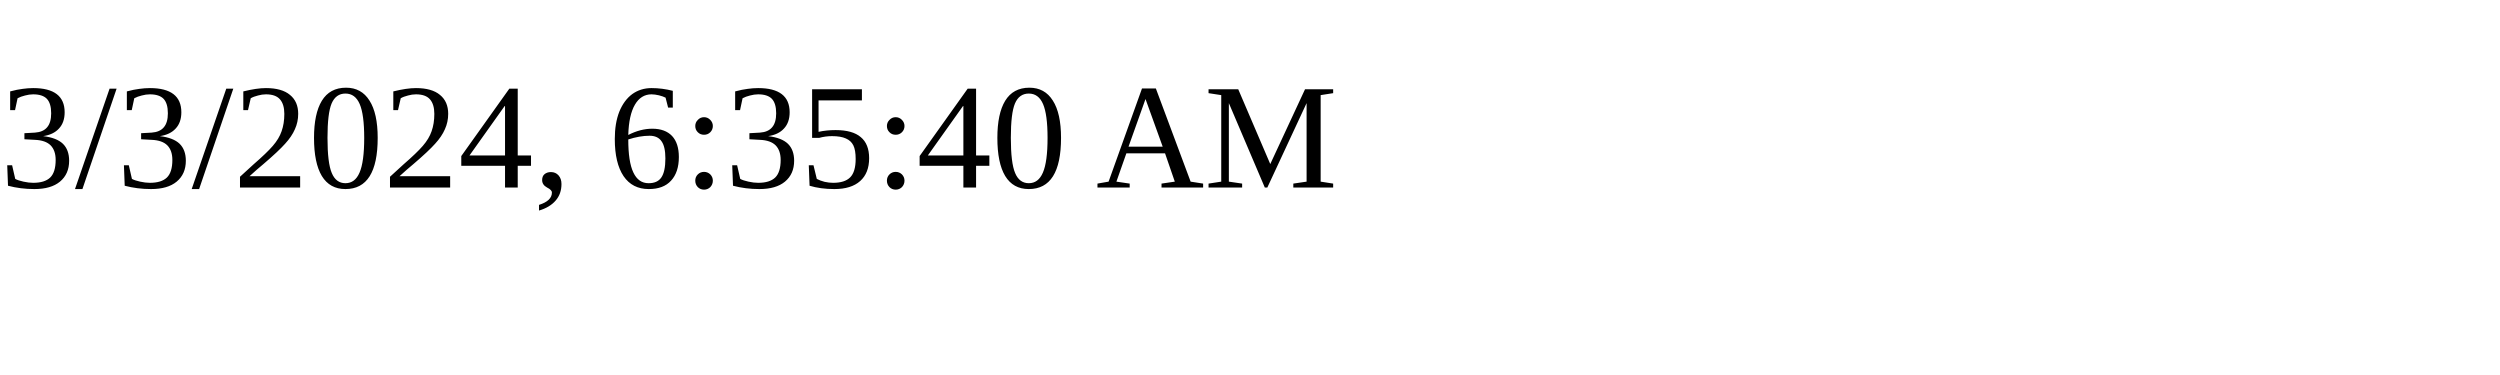
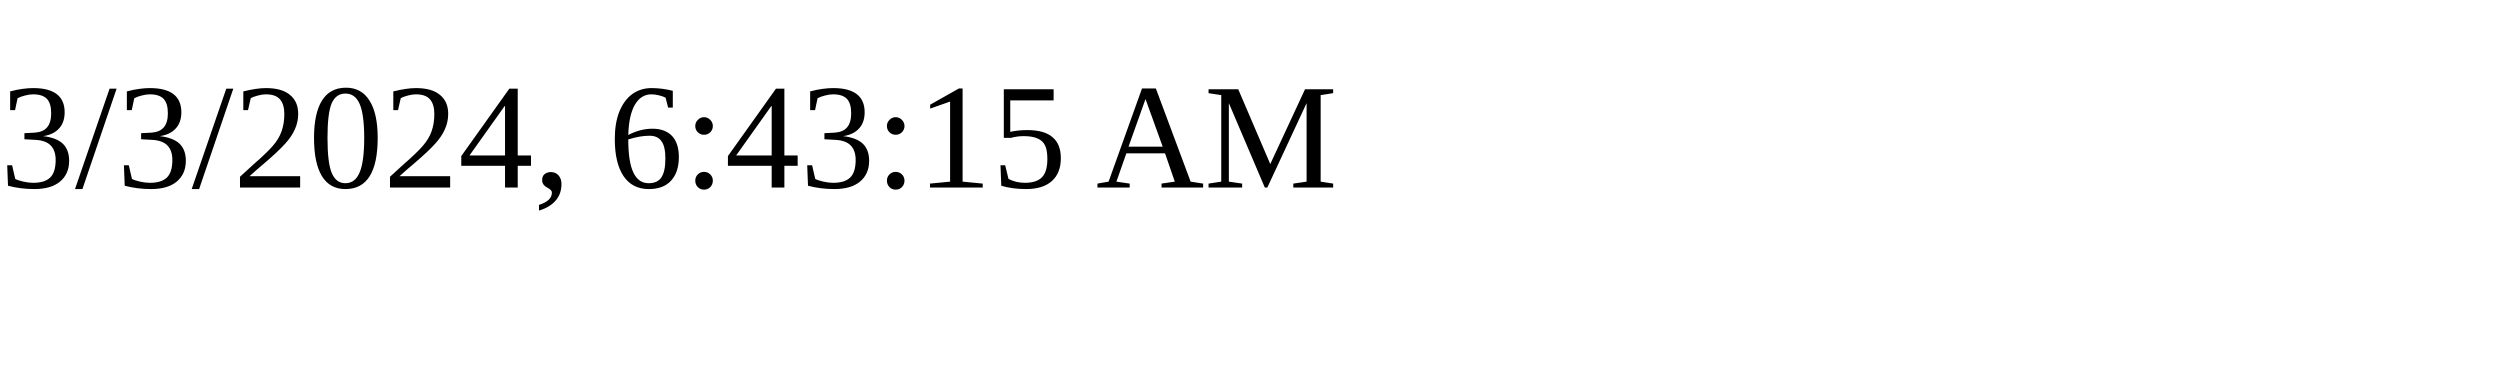
<svg xmlns="http://www.w3.org/2000/svg" height="30" width="200">
-   <text x="0" y="15">3/3/2024, 6:35:40 AM</text>
+   <text x="0" y="15">3/3/2024, 6:43:15 AM</text>
</svg>
